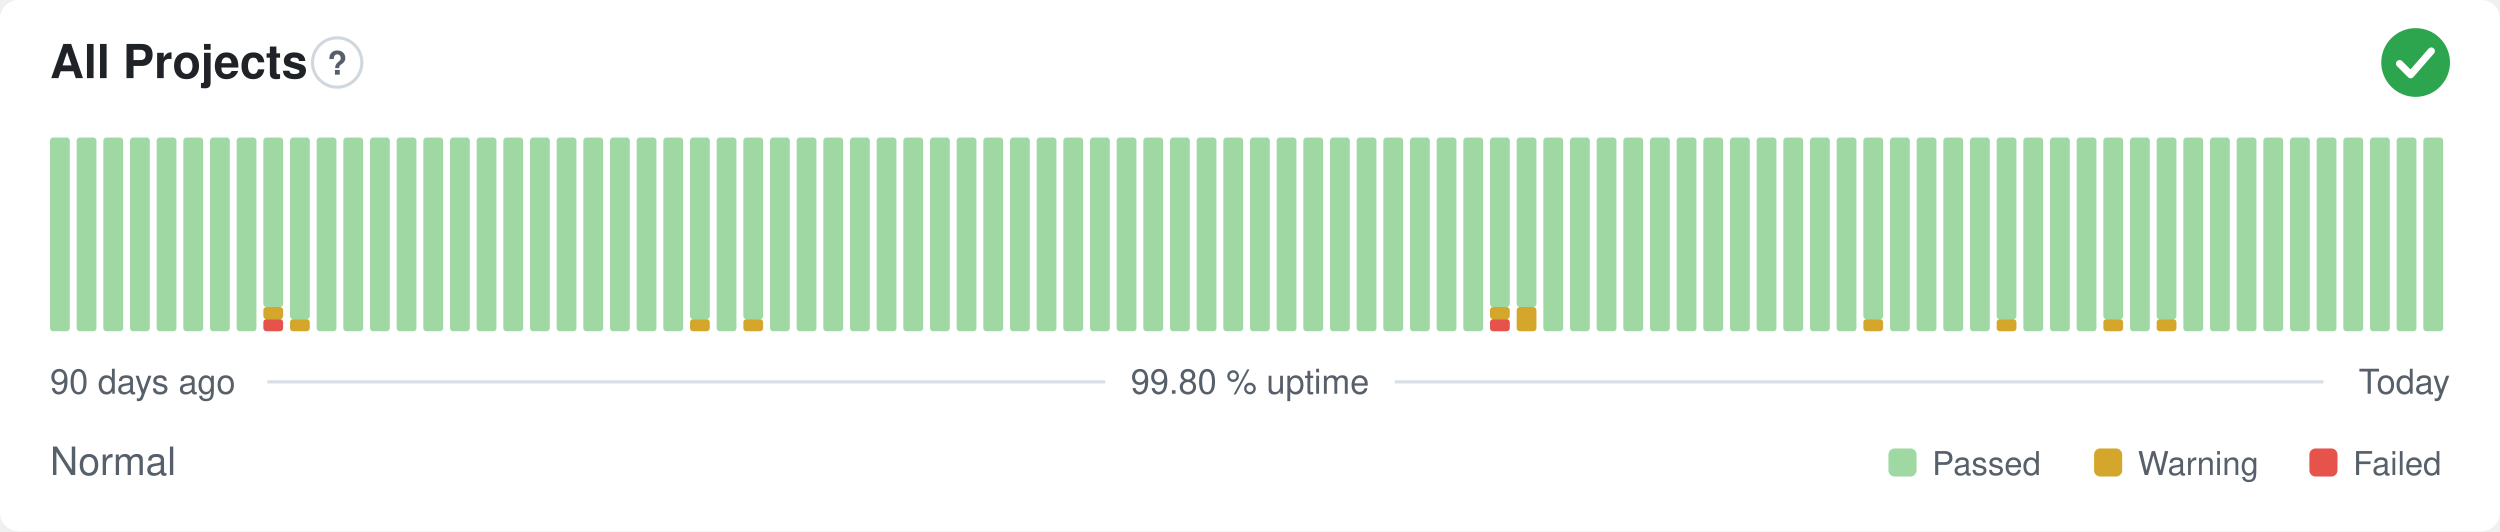
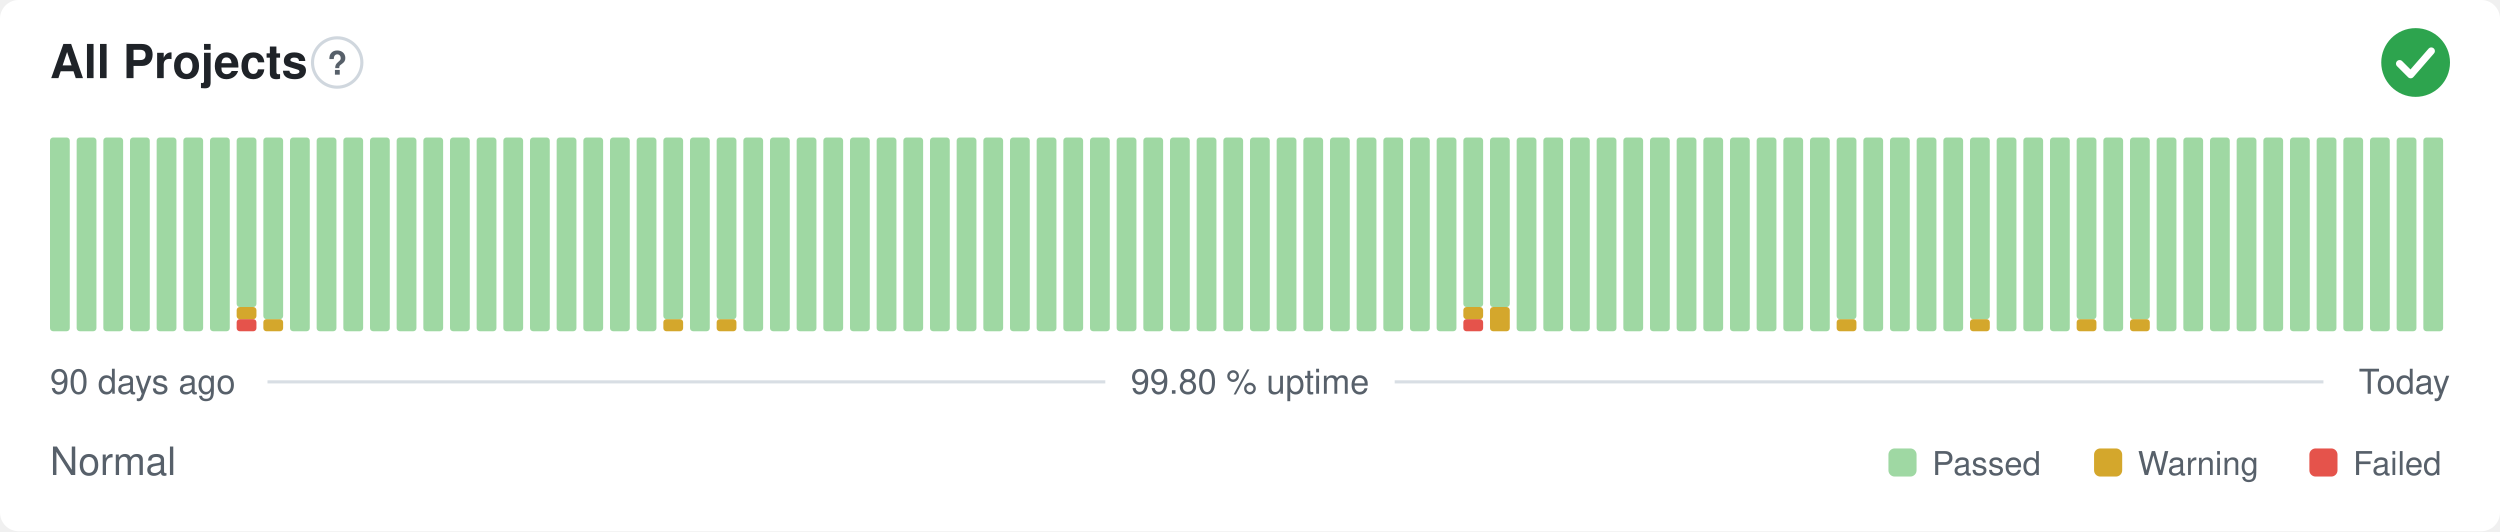
<svg xmlns="http://www.w3.org/2000/svg" width="800" height="170" viewBox="0 0 800 170" role="img" aria-label="All Projects: Normal, 99.80 % uptime over the last 90 days" font-family="-apple-system,BlinkMacSystemFont,'Segoe UI',Helvetica,Arial,sans-serif">
  <style>
    @media (prefers-color-scheme: dark) {
      .bg { fill: #0d1117 }
      .title { fill: #e6edf3 }
      .muted { fill: #8b949e }
      .hint { stroke: #30363d }
      .rule { stroke: #30363d }
      .nodata { fill: #21262d }
    }
  </style>
  <rect class="bg" width="800" height="170" rx="6" fill="#ffffff" />
  <text class="title" x="16" y="25" font-size="15" font-weight="600" fill="#1f2328">All Projects</text>
  <circle class="hint" cx="107.9" cy="20" r="7.9" fill="none" stroke="#d0d7de" stroke-width="1" />
  <text class="muted" x="107.9" y="23.9" text-anchor="middle" font-size="10.4" font-weight="700" fill="#57606a">?</text>
  <circle cx="773" cy="20" r="11" fill="#2da44e" />
  <path d="M767.87 20.37l3.54 3.54 6.60 -7.58" fill="none" stroke="#fff" stroke-width="2.31" stroke-linecap="round" stroke-linejoin="round" />
  <rect x="16.00" y="44.00" width="6.33" height="62.00" rx="1" fill="#9fd8a3" />
  <rect x="24.53" y="44.00" width="6.33" height="62.00" rx="1" fill="#9fd8a3" />
  <rect x="33.07" y="44.00" width="6.33" height="62.00" rx="1" fill="#9fd8a3" />
  <rect x="41.60" y="44.00" width="6.33" height="62.00" rx="1" fill="#9fd8a3" />
  <rect x="50.13" y="44.00" width="6.33" height="62.00" rx="1" fill="#9fd8a3" />
  <rect x="58.67" y="44.00" width="6.33" height="62.00" rx="1" fill="#9fd8a3" />
  <rect x="67.20" y="44.00" width="6.33" height="62.00" rx="1" fill="#9fd8a3" />
-   <rect x="75.73" y="44.00" width="6.33" height="62.00" rx="1" fill="#9fd8a3" />
-   <rect x="84.27" y="102.13" width="6.33" height="3.88" rx="1" fill="#e5534b" />
-   <rect x="84.27" y="98.25" width="6.33" height="3.88" rx="1" fill="#d4a72c" />
-   <rect x="84.27" y="44.00" width="6.33" height="54.25" rx="1" fill="#9fd8a3" />
-   <rect x="92.80" y="102.13" width="6.33" height="3.88" rx="1" fill="#d4a72c" />
-   <rect x="92.80" y="44.00" width="6.33" height="58.13" rx="1" fill="#9fd8a3" />
+   <rect x="75.73" y="102.13" width="6.33" height="3.88" rx="1" fill="#e5534b" />
+   <rect x="75.73" y="98.25" width="6.33" height="3.88" rx="1" fill="#d4a72c" />
+   <rect x="75.73" y="44.00" width="6.33" height="54.25" rx="1" fill="#9fd8a3" />
+   <rect x="84.27" y="102.13" width="6.33" height="3.88" rx="1" fill="#d4a72c" />
+   <rect x="84.27" y="44.00" width="6.33" height="58.13" rx="1" fill="#9fd8a3" />
+   <rect x="92.80" y="44.00" width="6.33" height="62.00" rx="1" fill="#9fd8a3" />
  <rect x="101.33" y="44.00" width="6.33" height="62.00" rx="1" fill="#9fd8a3" />
  <rect x="109.87" y="44.00" width="6.33" height="62.00" rx="1" fill="#9fd8a3" />
  <rect x="118.40" y="44.00" width="6.33" height="62.00" rx="1" fill="#9fd8a3" />
  <rect x="126.93" y="44.00" width="6.33" height="62.00" rx="1" fill="#9fd8a3" />
  <rect x="135.47" y="44.00" width="6.33" height="62.00" rx="1" fill="#9fd8a3" />
  <rect x="144.00" y="44.00" width="6.33" height="62.00" rx="1" fill="#9fd8a3" />
  <rect x="152.53" y="44.00" width="6.33" height="62.00" rx="1" fill="#9fd8a3" />
  <rect x="161.07" y="44.00" width="6.33" height="62.00" rx="1" fill="#9fd8a3" />
  <rect x="169.60" y="44.00" width="6.33" height="62.00" rx="1" fill="#9fd8a3" />
  <rect x="178.13" y="44.00" width="6.33" height="62.00" rx="1" fill="#9fd8a3" />
  <rect x="186.67" y="44.00" width="6.33" height="62.00" rx="1" fill="#9fd8a3" />
  <rect x="195.20" y="44.00" width="6.33" height="62.00" rx="1" fill="#9fd8a3" />
  <rect x="203.73" y="44.00" width="6.33" height="62.00" rx="1" fill="#9fd8a3" />
-   <rect x="212.27" y="44.00" width="6.33" height="62.00" rx="1" fill="#9fd8a3" />
-   <rect x="220.80" y="102.13" width="6.33" height="3.88" rx="1" fill="#d4a72c" />
-   <rect x="220.80" y="44.00" width="6.33" height="58.13" rx="1" fill="#9fd8a3" />
-   <rect x="229.33" y="44.00" width="6.33" height="62.00" rx="1" fill="#9fd8a3" />
-   <rect x="237.87" y="102.13" width="6.33" height="3.88" rx="1" fill="#d4a72c" />
-   <rect x="237.87" y="44.00" width="6.33" height="58.13" rx="1" fill="#9fd8a3" />
+   <rect x="212.27" y="102.13" width="6.33" height="3.88" rx="1" fill="#d4a72c" />
+   <rect x="212.27" y="44.00" width="6.33" height="58.13" rx="1" fill="#9fd8a3" />
+   <rect x="220.80" y="44.00" width="6.33" height="62.00" rx="1" fill="#9fd8a3" />
+   <rect x="229.33" y="102.13" width="6.33" height="3.88" rx="1" fill="#d4a72c" />
+   <rect x="229.33" y="44.00" width="6.33" height="58.13" rx="1" fill="#9fd8a3" />
+   <rect x="237.87" y="44.00" width="6.33" height="62.00" rx="1" fill="#9fd8a3" />
  <rect x="246.40" y="44.00" width="6.33" height="62.00" rx="1" fill="#9fd8a3" />
  <rect x="254.93" y="44.00" width="6.33" height="62.00" rx="1" fill="#9fd8a3" />
  <rect x="263.47" y="44.00" width="6.33" height="62.00" rx="1" fill="#9fd8a3" />
  <rect x="272.00" y="44.00" width="6.33" height="62.00" rx="1" fill="#9fd8a3" />
  <rect x="280.53" y="44.00" width="6.33" height="62.00" rx="1" fill="#9fd8a3" />
  <rect x="289.07" y="44.00" width="6.33" height="62.00" rx="1" fill="#9fd8a3" />
  <rect x="297.60" y="44.00" width="6.33" height="62.00" rx="1" fill="#9fd8a3" />
  <rect x="306.13" y="44.00" width="6.33" height="62.00" rx="1" fill="#9fd8a3" />
  <rect x="314.67" y="44.00" width="6.33" height="62.00" rx="1" fill="#9fd8a3" />
  <rect x="323.20" y="44.00" width="6.33" height="62.00" rx="1" fill="#9fd8a3" />
  <rect x="331.73" y="44.00" width="6.33" height="62.00" rx="1" fill="#9fd8a3" />
  <rect x="340.27" y="44.00" width="6.33" height="62.00" rx="1" fill="#9fd8a3" />
  <rect x="348.80" y="44.00" width="6.33" height="62.00" rx="1" fill="#9fd8a3" />
  <rect x="357.33" y="44.00" width="6.33" height="62.00" rx="1" fill="#9fd8a3" />
  <rect x="365.87" y="44.00" width="6.33" height="62.00" rx="1" fill="#9fd8a3" />
  <rect x="374.40" y="44.00" width="6.33" height="62.00" rx="1" fill="#9fd8a3" />
  <rect x="382.93" y="44.00" width="6.33" height="62.00" rx="1" fill="#9fd8a3" />
  <rect x="391.47" y="44.00" width="6.33" height="62.00" rx="1" fill="#9fd8a3" />
  <rect x="400.00" y="44.00" width="6.33" height="62.00" rx="1" fill="#9fd8a3" />
  <rect x="408.53" y="44.00" width="6.33" height="62.00" rx="1" fill="#9fd8a3" />
  <rect x="417.07" y="44.00" width="6.33" height="62.00" rx="1" fill="#9fd8a3" />
  <rect x="425.60" y="44.00" width="6.33" height="62.00" rx="1" fill="#9fd8a3" />
  <rect x="434.13" y="44.00" width="6.33" height="62.00" rx="1" fill="#9fd8a3" />
  <rect x="442.67" y="44.00" width="6.33" height="62.00" rx="1" fill="#9fd8a3" />
  <rect x="451.20" y="44.00" width="6.33" height="62.00" rx="1" fill="#9fd8a3" />
  <rect x="459.73" y="44.00" width="6.33" height="62.00" rx="1" fill="#9fd8a3" />
-   <rect x="468.27" y="44.00" width="6.33" height="62.00" rx="1" fill="#9fd8a3" />
-   <rect x="476.80" y="102.13" width="6.33" height="3.88" rx="1" fill="#e5534b" />
-   <rect x="476.80" y="98.25" width="6.33" height="3.88" rx="1" fill="#d4a72c" />
+   <rect x="468.27" y="102.13" width="6.33" height="3.88" rx="1" fill="#e5534b" />
+   <rect x="468.27" y="98.25" width="6.33" height="3.88" rx="1" fill="#d4a72c" />
+   <rect x="468.27" y="44.00" width="6.33" height="54.25" rx="1" fill="#9fd8a3" />
+   <rect x="476.80" y="98.25" width="6.33" height="7.75" rx="1" fill="#d4a72c" />
  <rect x="476.80" y="44.00" width="6.33" height="54.25" rx="1" fill="#9fd8a3" />
-   <rect x="485.33" y="98.25" width="6.33" height="7.75" rx="1" fill="#d4a72c" />
-   <rect x="485.33" y="44.00" width="6.33" height="54.25" rx="1" fill="#9fd8a3" />
+   <rect x="485.33" y="44.00" width="6.33" height="62.00" rx="1" fill="#9fd8a3" />
  <rect x="493.87" y="44.00" width="6.33" height="62.00" rx="1" fill="#9fd8a3" />
  <rect x="502.40" y="44.00" width="6.33" height="62.00" rx="1" fill="#9fd8a3" />
  <rect x="510.93" y="44.00" width="6.33" height="62.00" rx="1" fill="#9fd8a3" />
  <rect x="519.47" y="44.00" width="6.33" height="62.00" rx="1" fill="#9fd8a3" />
  <rect x="528.00" y="44.00" width="6.33" height="62.00" rx="1" fill="#9fd8a3" />
  <rect x="536.53" y="44.00" width="6.33" height="62.00" rx="1" fill="#9fd8a3" />
  <rect x="545.07" y="44.00" width="6.33" height="62.00" rx="1" fill="#9fd8a3" />
  <rect x="553.60" y="44.00" width="6.33" height="62.00" rx="1" fill="#9fd8a3" />
  <rect x="562.13" y="44.00" width="6.33" height="62.00" rx="1" fill="#9fd8a3" />
  <rect x="570.67" y="44.00" width="6.33" height="62.00" rx="1" fill="#9fd8a3" />
  <rect x="579.20" y="44.00" width="6.33" height="62.00" rx="1" fill="#9fd8a3" />
-   <rect x="587.73" y="44.00" width="6.33" height="62.00" rx="1" fill="#9fd8a3" />
-   <rect x="596.27" y="102.13" width="6.33" height="3.88" rx="1" fill="#d4a72c" />
-   <rect x="596.27" y="44.00" width="6.33" height="58.13" rx="1" fill="#9fd8a3" />
+   <rect x="587.73" y="102.13" width="6.33" height="3.88" rx="1" fill="#d4a72c" />
+   <rect x="587.73" y="44.00" width="6.33" height="58.13" rx="1" fill="#9fd8a3" />
+   <rect x="596.27" y="44.00" width="6.33" height="62.00" rx="1" fill="#9fd8a3" />
  <rect x="604.80" y="44.00" width="6.33" height="62.00" rx="1" fill="#9fd8a3" />
  <rect x="613.33" y="44.00" width="6.33" height="62.00" rx="1" fill="#9fd8a3" />
  <rect x="621.87" y="44.00" width="6.33" height="62.00" rx="1" fill="#9fd8a3" />
-   <rect x="630.40" y="44.00" width="6.33" height="62.00" rx="1" fill="#9fd8a3" />
-   <rect x="638.93" y="102.13" width="6.33" height="3.88" rx="1" fill="#d4a72c" />
-   <rect x="638.93" y="44.00" width="6.33" height="58.13" rx="1" fill="#9fd8a3" />
+   <rect x="630.40" y="102.13" width="6.33" height="3.88" rx="1" fill="#d4a72c" />
+   <rect x="630.40" y="44.00" width="6.33" height="58.13" rx="1" fill="#9fd8a3" />
+   <rect x="638.93" y="44.00" width="6.33" height="62.00" rx="1" fill="#9fd8a3" />
  <rect x="647.47" y="44.00" width="6.33" height="62.00" rx="1" fill="#9fd8a3" />
  <rect x="656.00" y="44.00" width="6.33" height="62.00" rx="1" fill="#9fd8a3" />
-   <rect x="664.53" y="44.00" width="6.33" height="62.00" rx="1" fill="#9fd8a3" />
-   <rect x="673.07" y="102.13" width="6.33" height="3.88" rx="1" fill="#d4a72c" />
-   <rect x="673.07" y="44.00" width="6.33" height="58.13" rx="1" fill="#9fd8a3" />
-   <rect x="681.60" y="44.00" width="6.33" height="62.00" rx="1" fill="#9fd8a3" />
-   <rect x="690.13" y="102.13" width="6.33" height="3.88" rx="1" fill="#d4a72c" />
-   <rect x="690.13" y="44.00" width="6.33" height="58.13" rx="1" fill="#9fd8a3" />
+   <rect x="664.53" y="102.13" width="6.33" height="3.88" rx="1" fill="#d4a72c" />
+   <rect x="664.53" y="44.00" width="6.33" height="58.13" rx="1" fill="#9fd8a3" />
+   <rect x="673.07" y="44.00" width="6.33" height="62.00" rx="1" fill="#9fd8a3" />
+   <rect x="681.60" y="102.13" width="6.33" height="3.88" rx="1" fill="#d4a72c" />
+   <rect x="681.60" y="44.00" width="6.33" height="58.13" rx="1" fill="#9fd8a3" />
+   <rect x="690.13" y="44.00" width="6.33" height="62.00" rx="1" fill="#9fd8a3" />
  <rect x="698.67" y="44.00" width="6.33" height="62.00" rx="1" fill="#9fd8a3" />
  <rect x="707.20" y="44.00" width="6.33" height="62.00" rx="1" fill="#9fd8a3" />
  <rect x="715.73" y="44.00" width="6.33" height="62.00" rx="1" fill="#9fd8a3" />
  <rect x="724.27" y="44.00" width="6.33" height="62.00" rx="1" fill="#9fd8a3" />
  <rect x="732.80" y="44.00" width="6.33" height="62.00" rx="1" fill="#9fd8a3" />
  <rect x="741.33" y="44.00" width="6.33" height="62.00" rx="1" fill="#9fd8a3" />
  <rect x="749.87" y="44.00" width="6.33" height="62.00" rx="1" fill="#9fd8a3" />
  <rect x="758.40" y="44.00" width="6.33" height="62.00" rx="1" fill="#9fd8a3" />
  <rect x="766.93" y="44.00" width="6.33" height="62.00" rx="1" fill="#9fd8a3" />
  <rect x="775.47" y="44.00" width="6.33" height="62.00" rx="1" fill="#9fd8a3" />
  <text class="muted" x="16" y="126" font-size="11" fill="#57606a">90 days ago</text>
  <text class="muted" x="400" y="126" text-anchor="middle" font-size="11" fill="#57606a">99.80 % uptime</text>
  <text class="muted" x="784" y="126" text-anchor="end" font-size="11" fill="#57606a">Today</text>
  <line class="rule" x1="85.6" y1="122.2" x2="353.7" y2="122.2" stroke="#d8dee4" stroke-width="1" />
  <line class="rule" x1="446.3" y1="122.2" x2="743.5" y2="122.2" stroke="#d8dee4" stroke-width="1" />
  <text class="muted" x="16" y="152" font-size="12.5" fill="#57606a">Normal</text>
  <rect x="604.3" y="143.5" width="9.0" height="9.0" rx="2" fill="#9fd8a3" />
  <text class="muted" x="618.3" y="152" font-size="10.5" fill="#57606a">Passed</text>
  <rect x="670.1" y="143.5" width="9.0" height="9.0" rx="2" fill="#d4a72c" />
  <text class="muted" x="684.1" y="152" font-size="10.5" fill="#57606a">Warning</text>
  <rect x="739.0" y="143.5" width="9.0" height="9.0" rx="2" fill="#e5534b" />
  <text class="muted" x="753.0" y="152" font-size="10.5" fill="#57606a">Failed</text>
</svg>
